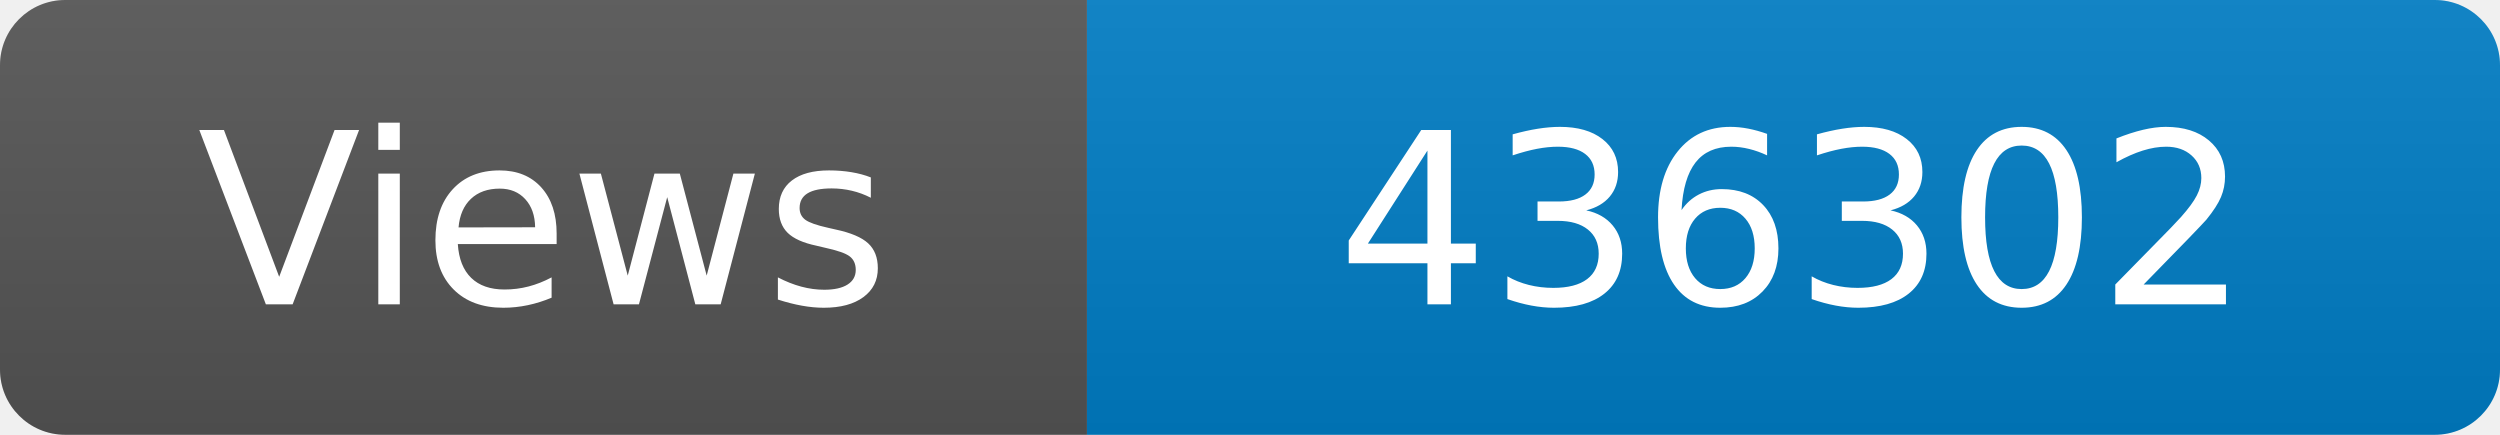
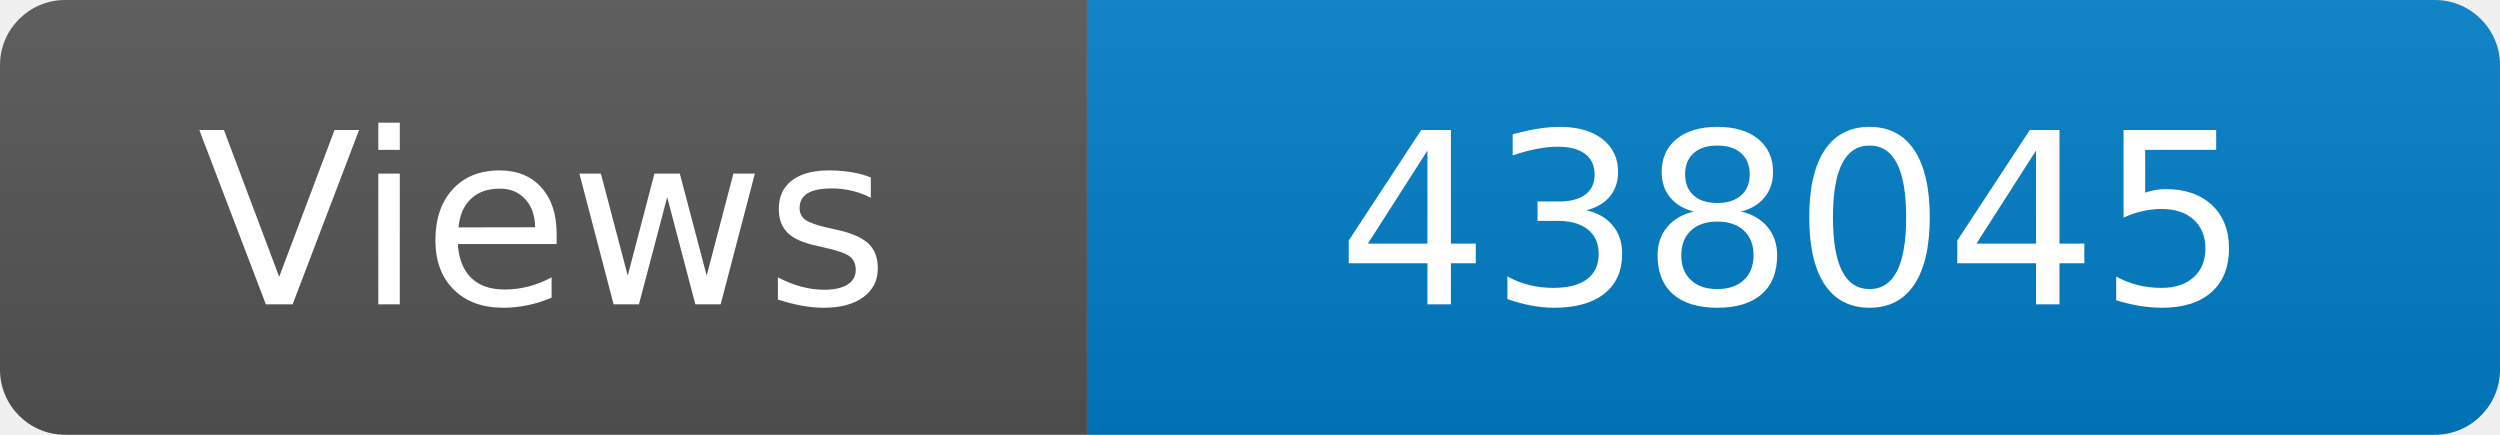
<svg xmlns="http://www.w3.org/2000/svg" width="115" height="20" role="img" aria-label="Maintained?: yes">
  <linearGradient id="s" x2="0" y2="100%">
    <stop offset="0" stop-color="#bbb" stop-opacity=".1" />
    <stop offset="1" stop-opacity=".1" />
  </linearGradient>
  <clipPath id="r">
    <rect width="115" height="20" rx="3" fill="#fff" />
  </clipPath>
  <g clip-path="url(#r)">
    <rect width="50" height="20" fill="#555" />
    <rect x="50" width="160" height="20" fill="#007ec6" />
    <rect width="115" height="20" fill="url(#s)" />
  </g>
  <g fill="#fff" text-anchor="middle" font-family="Verdana,Geneva,DejaVu Sans,sans-serif" font-size="110">
    <text x="250" y="140" transform="scale(.1)" fill="#fff">Views</text>
-     <text x="825" y="140" transform="scale(.1)" fill="#fff">436302</text>
+     <text x="825" y="140" transform="scale(.1)" fill="#fff">438045</text>
  </g>
</svg>
